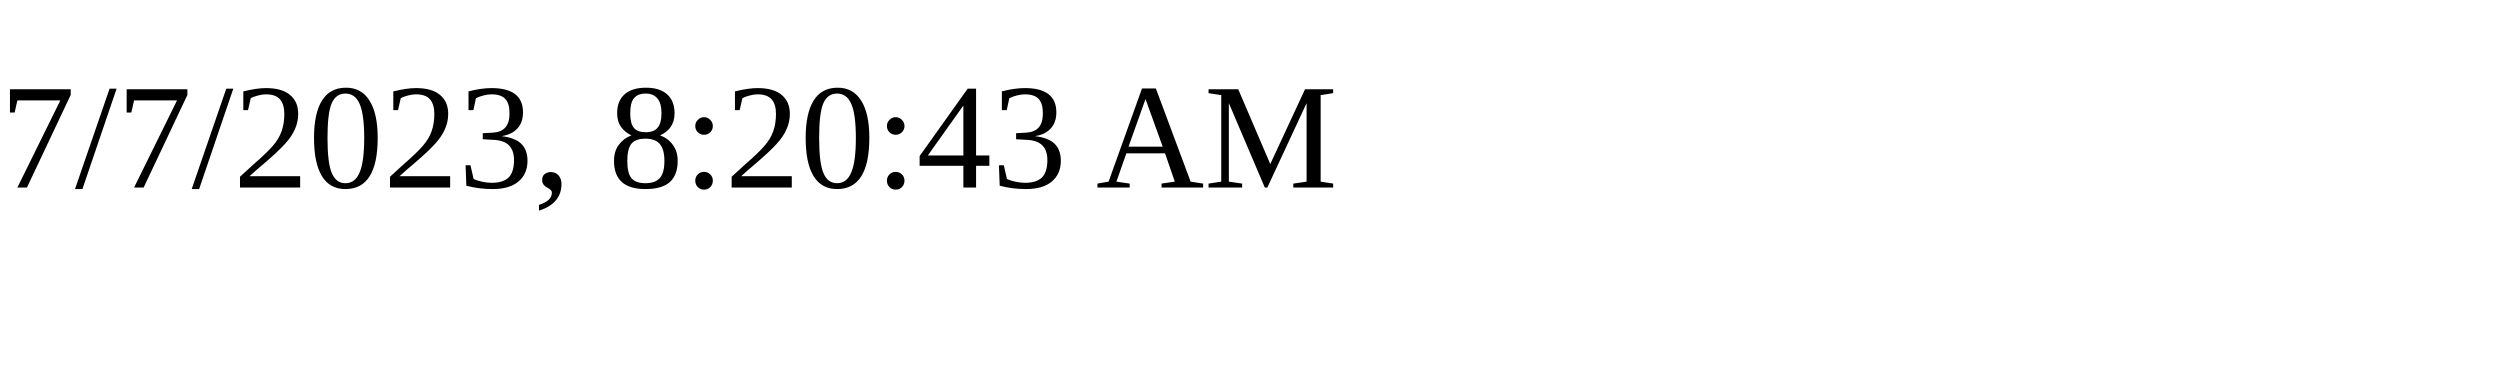
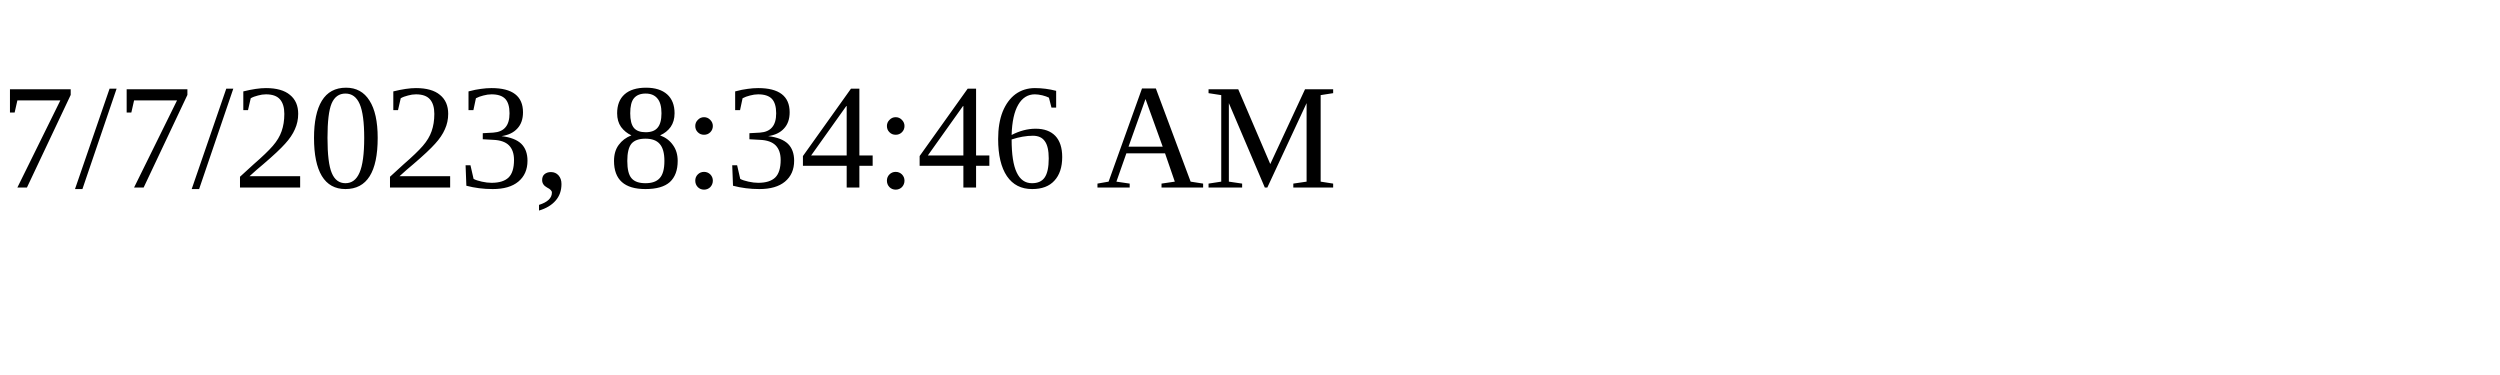
<svg xmlns="http://www.w3.org/2000/svg" height="30" width="200">
-   <text x="0" y="15">7/7/2023, 8:20:43 AM</text>
+   <text x="0" y="15">7/7/2023, 8:34:46 AM</text>
</svg>
